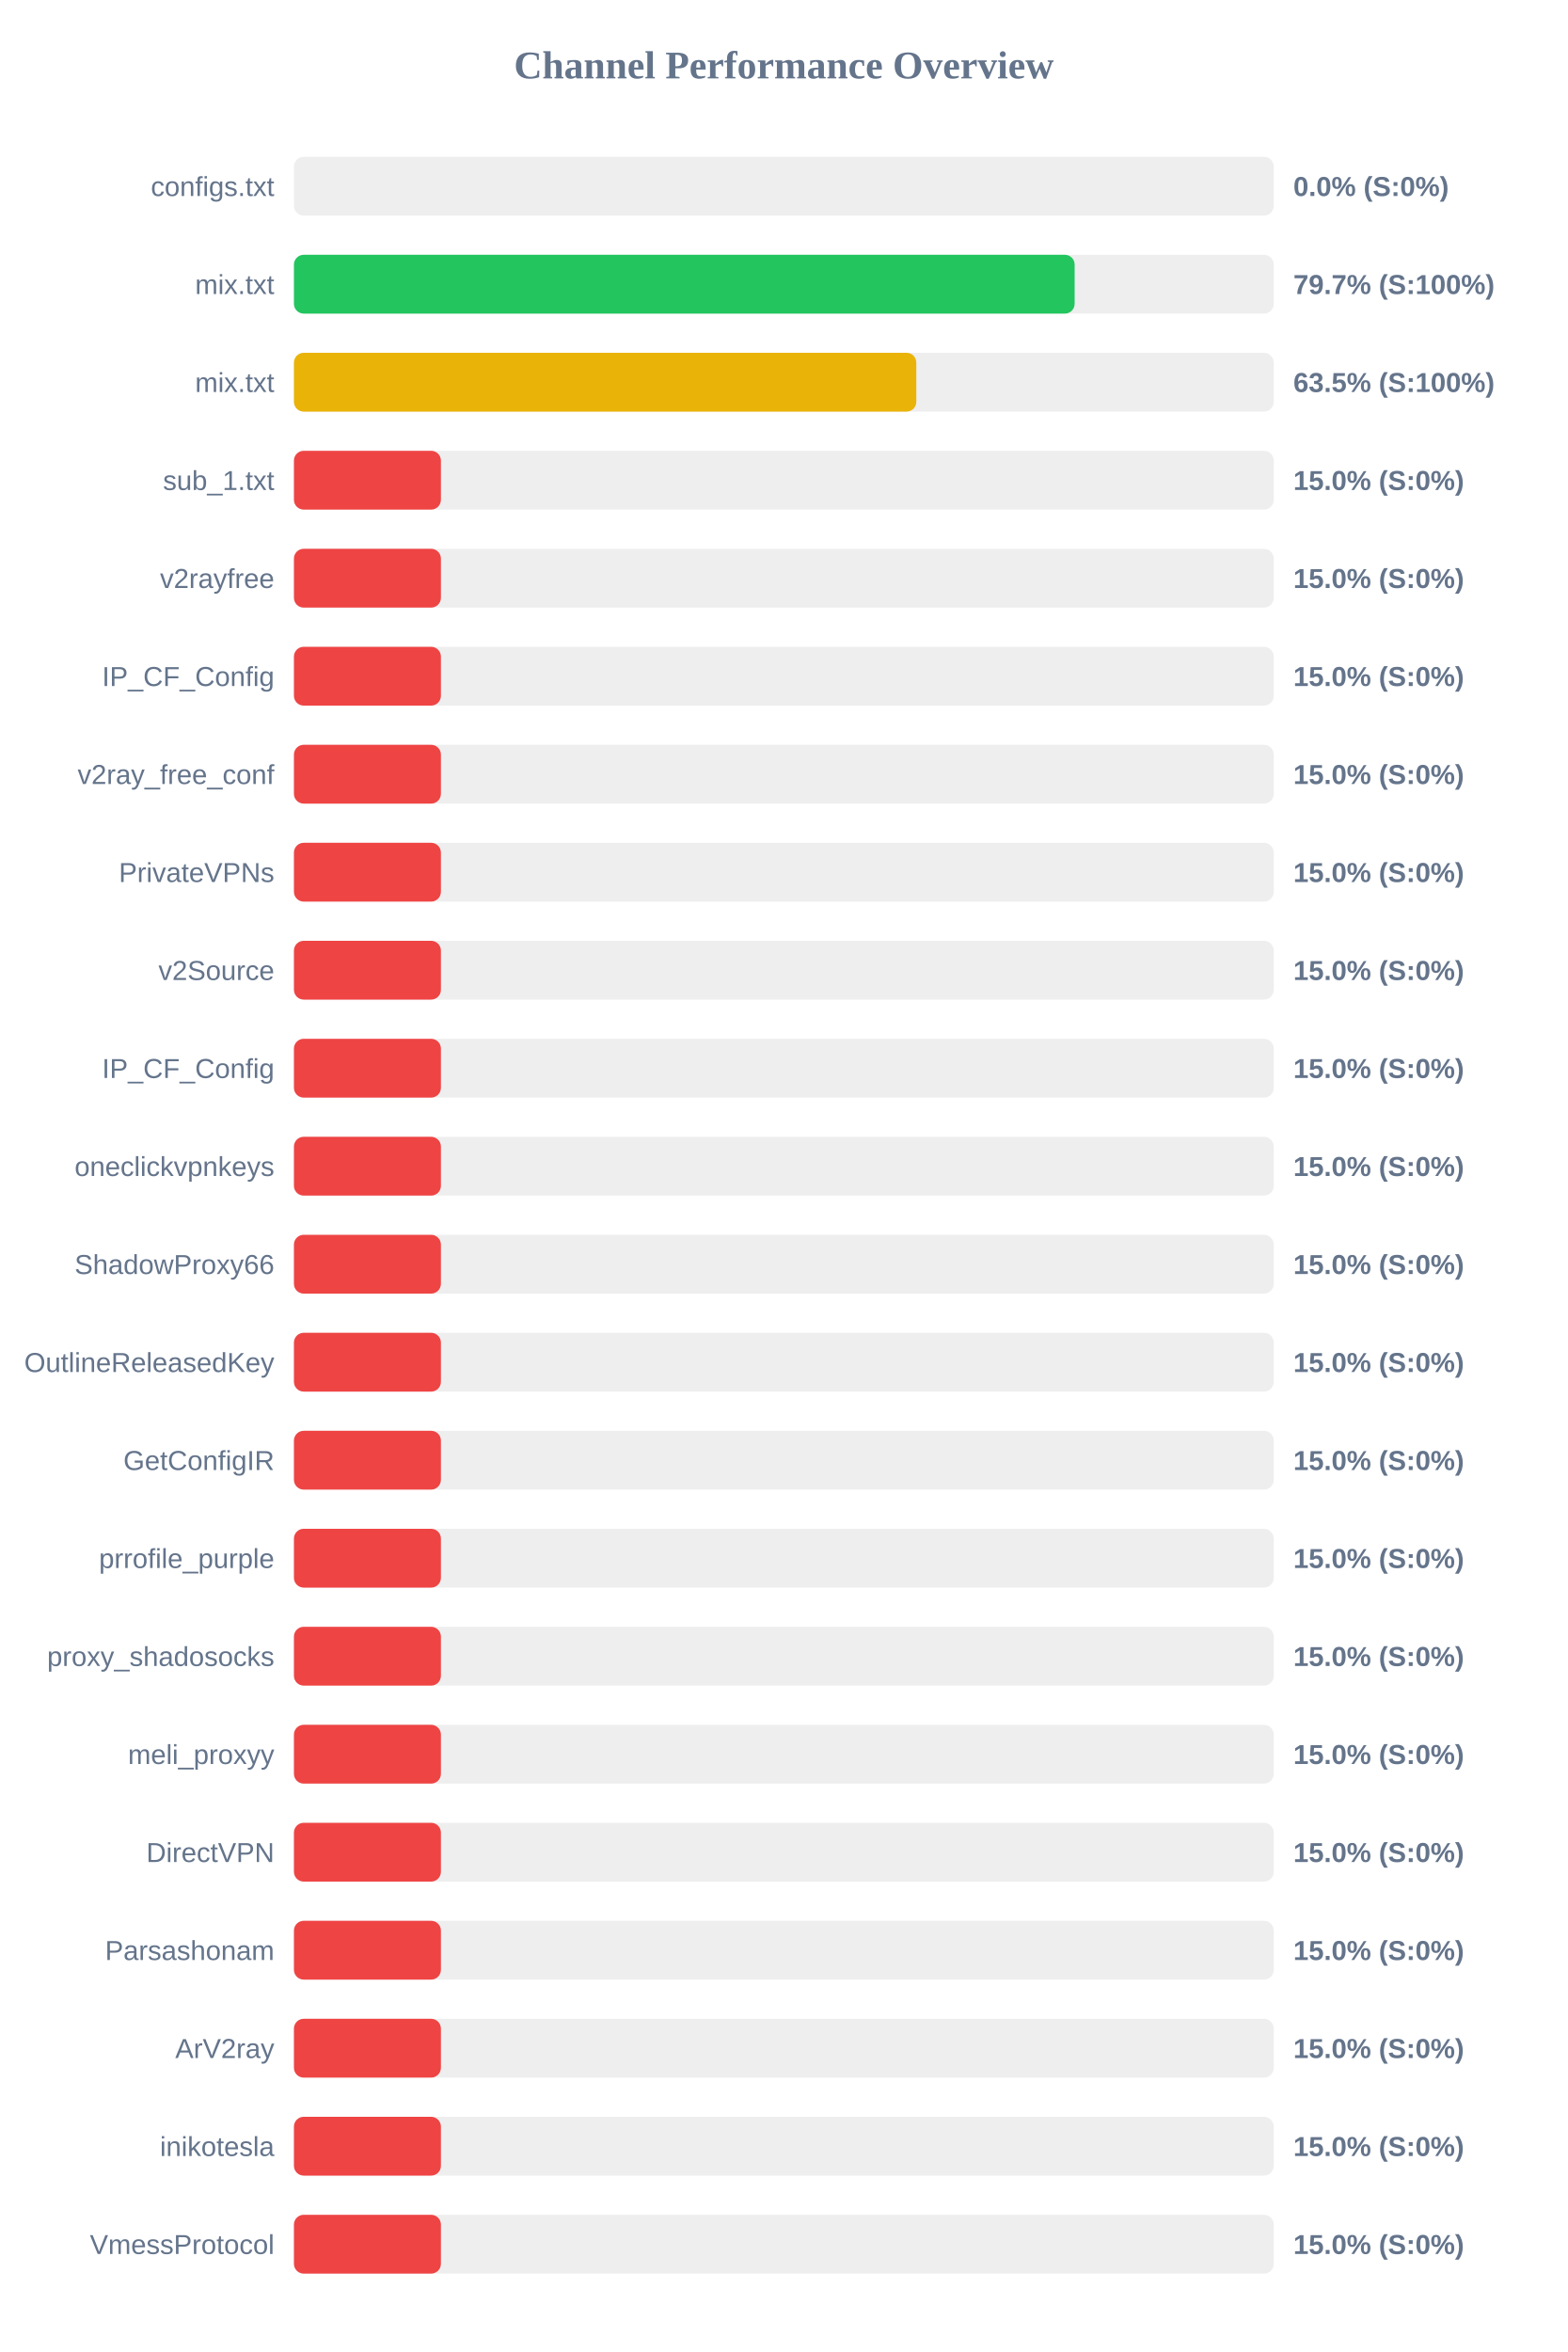
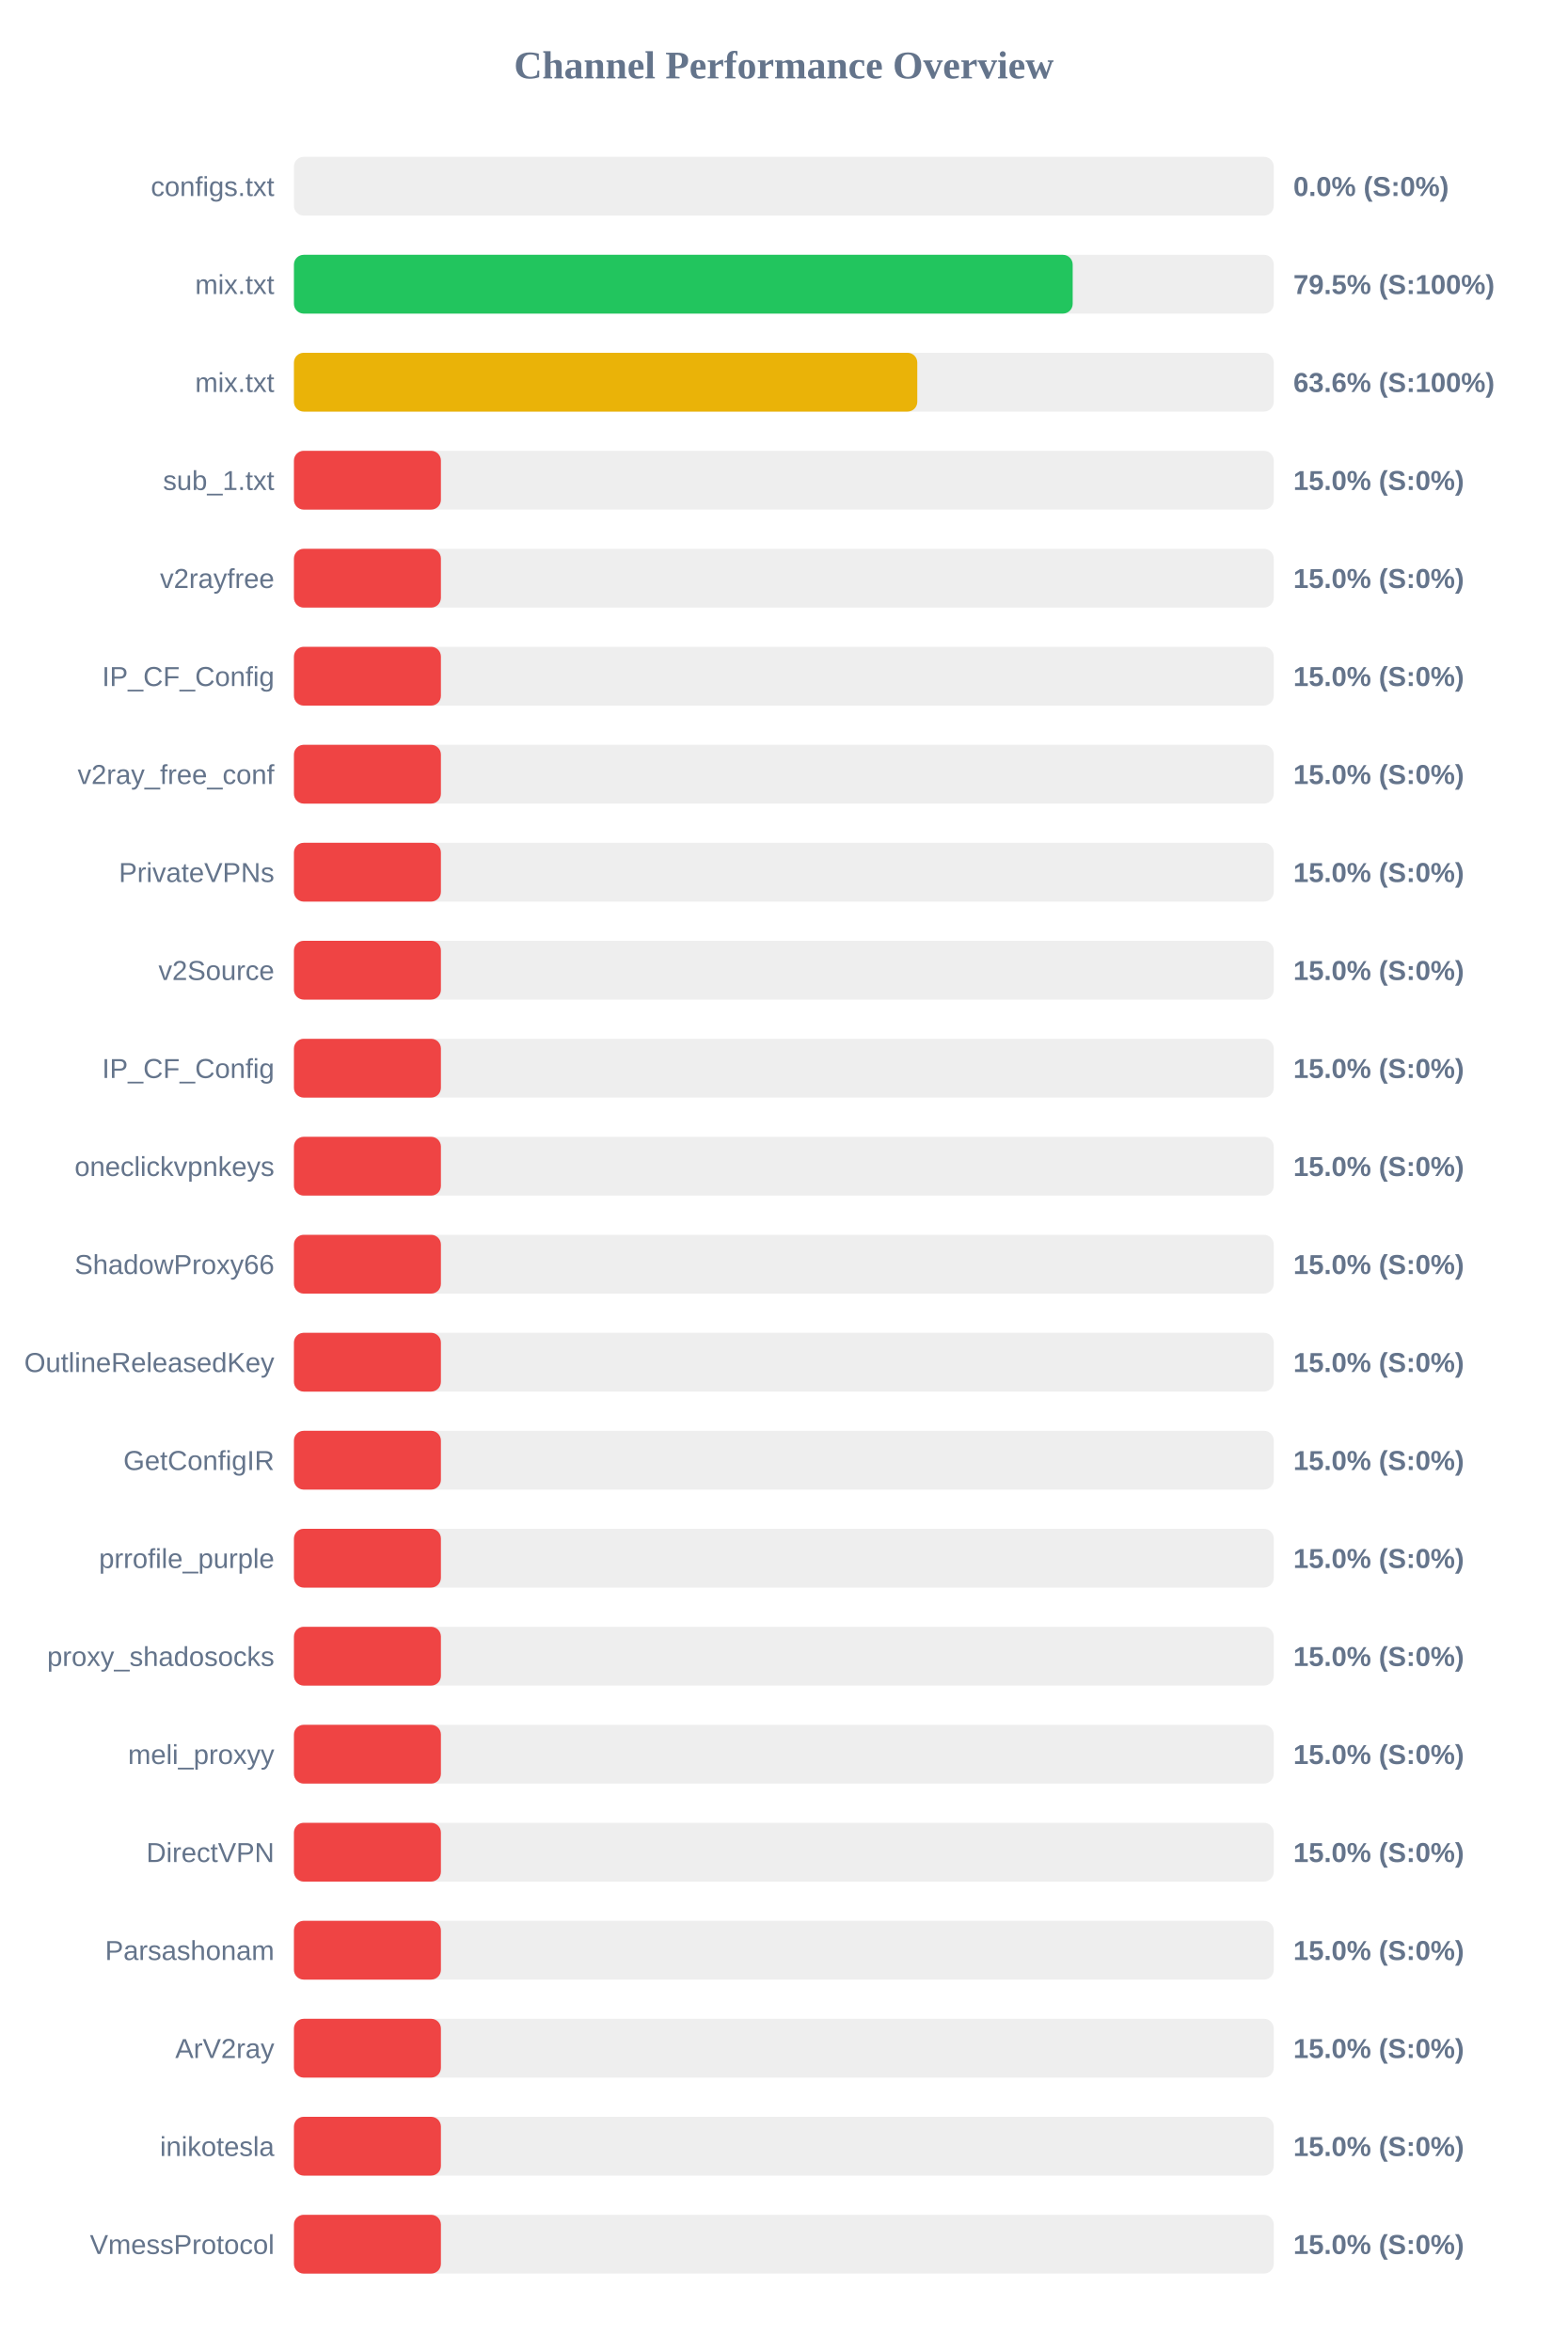
<svg xmlns="http://www.w3.org/2000/svg" width="800" height="1200" version="1.1">
  <style>
        .row { font: 14px Arial; fill: #64748b; }
        .score { font: bold 14px Arial; fill: #64748b; }
    </style>
  <text x="400" y="40" text-anchor="middle" font-size="20px" font-weight="bold" fill="#64748b">Channel Performance Overview</text>
  <rect x="150" y="80" width="500" height="30" fill="#eee" rx="5" />
  <rect x="150" y="80" width="0.0" height="30" fill="#ef4444" rx="5" />
  <text x="140" y="100" text-anchor="end" class="row">configs.txt</text>
  <text x="660" y="100" text-anchor="start" class="score">0.0% (S:0%)</text>
  <rect x="150" y="130" width="500" height="30" fill="#eee" rx="5" />
-   <rect x="150" y="130" width="398.4" height="30" fill="#22c55e" rx="5" />
+   <rect x="150" y="130" width="397.4" height="30" fill="#22c55e" rx="5" />
  <text x="140" y="150" text-anchor="end" class="row">mix.txt</text>
-   <text x="660" y="150" text-anchor="start" class="score">79.7% (S:100%)</text>
+   <text x="660" y="150" text-anchor="start" class="score">79.5% (S:100%)</text>
  <rect x="150" y="180" width="500" height="30" fill="#eee" rx="5" />
-   <rect x="150" y="180" width="317.6" height="30" fill="#eab308" rx="5" />
+   <rect x="150" y="180" width="318.1" height="30" fill="#eab308" rx="5" />
  <text x="140" y="200" text-anchor="end" class="row">mix.txt</text>
-   <text x="660" y="200" text-anchor="start" class="score">63.5% (S:100%)</text>
+   <text x="660" y="200" text-anchor="start" class="score">63.6% (S:100%)</text>
  <rect x="150" y="230" width="500" height="30" fill="#eee" rx="5" />
  <rect x="150" y="230" width="75.0" height="30" fill="#ef4444" rx="5" />
  <text x="140" y="250" text-anchor="end" class="row">sub_1.txt</text>
  <text x="660" y="250" text-anchor="start" class="score">15.0% (S:0%)</text>
  <rect x="150" y="280" width="500" height="30" fill="#eee" rx="5" />
  <rect x="150" y="280" width="75.0" height="30" fill="#ef4444" rx="5" />
  <text x="140" y="300" text-anchor="end" class="row">v2rayfree</text>
  <text x="660" y="300" text-anchor="start" class="score">15.0% (S:0%)</text>
  <rect x="150" y="330" width="500" height="30" fill="#eee" rx="5" />
  <rect x="150" y="330" width="75.0" height="30" fill="#ef4444" rx="5" />
  <text x="140" y="350" text-anchor="end" class="row">IP_CF_Config</text>
  <text x="660" y="350" text-anchor="start" class="score">15.0% (S:0%)</text>
  <rect x="150" y="380" width="500" height="30" fill="#eee" rx="5" />
  <rect x="150" y="380" width="75.0" height="30" fill="#ef4444" rx="5" />
  <text x="140" y="400" text-anchor="end" class="row">v2ray_free_conf</text>
  <text x="660" y="400" text-anchor="start" class="score">15.0% (S:0%)</text>
  <rect x="150" y="430" width="500" height="30" fill="#eee" rx="5" />
  <rect x="150" y="430" width="75.0" height="30" fill="#ef4444" rx="5" />
  <text x="140" y="450" text-anchor="end" class="row">PrivateVPNs</text>
  <text x="660" y="450" text-anchor="start" class="score">15.0% (S:0%)</text>
  <rect x="150" y="480" width="500" height="30" fill="#eee" rx="5" />
  <rect x="150" y="480" width="75.0" height="30" fill="#ef4444" rx="5" />
  <text x="140" y="500" text-anchor="end" class="row">v2Source</text>
  <text x="660" y="500" text-anchor="start" class="score">15.0% (S:0%)</text>
  <rect x="150" y="530" width="500" height="30" fill="#eee" rx="5" />
  <rect x="150" y="530" width="75.0" height="30" fill="#ef4444" rx="5" />
  <text x="140" y="550" text-anchor="end" class="row">IP_CF_Config</text>
  <text x="660" y="550" text-anchor="start" class="score">15.0% (S:0%)</text>
  <rect x="150" y="580" width="500" height="30" fill="#eee" rx="5" />
  <rect x="150" y="580" width="75.0" height="30" fill="#ef4444" rx="5" />
  <text x="140" y="600" text-anchor="end" class="row">oneclickvpnkeys</text>
  <text x="660" y="600" text-anchor="start" class="score">15.0% (S:0%)</text>
  <rect x="150" y="630" width="500" height="30" fill="#eee" rx="5" />
  <rect x="150" y="630" width="75.0" height="30" fill="#ef4444" rx="5" />
  <text x="140" y="650" text-anchor="end" class="row">ShadowProxy66</text>
  <text x="660" y="650" text-anchor="start" class="score">15.0% (S:0%)</text>
  <rect x="150" y="680" width="500" height="30" fill="#eee" rx="5" />
  <rect x="150" y="680" width="75.0" height="30" fill="#ef4444" rx="5" />
  <text x="140" y="700" text-anchor="end" class="row">OutlineReleasedKey</text>
  <text x="660" y="700" text-anchor="start" class="score">15.0% (S:0%)</text>
  <rect x="150" y="730" width="500" height="30" fill="#eee" rx="5" />
  <rect x="150" y="730" width="75.0" height="30" fill="#ef4444" rx="5" />
  <text x="140" y="750" text-anchor="end" class="row">GetConfigIR</text>
  <text x="660" y="750" text-anchor="start" class="score">15.0% (S:0%)</text>
  <rect x="150" y="780" width="500" height="30" fill="#eee" rx="5" />
  <rect x="150" y="780" width="75.0" height="30" fill="#ef4444" rx="5" />
  <text x="140" y="800" text-anchor="end" class="row">prrofile_purple</text>
  <text x="660" y="800" text-anchor="start" class="score">15.0% (S:0%)</text>
  <rect x="150" y="830" width="500" height="30" fill="#eee" rx="5" />
  <rect x="150" y="830" width="75.0" height="30" fill="#ef4444" rx="5" />
  <text x="140" y="850" text-anchor="end" class="row">proxy_shadosocks</text>
  <text x="660" y="850" text-anchor="start" class="score">15.0% (S:0%)</text>
  <rect x="150" y="880" width="500" height="30" fill="#eee" rx="5" />
  <rect x="150" y="880" width="75.0" height="30" fill="#ef4444" rx="5" />
  <text x="140" y="900" text-anchor="end" class="row">meli_proxyy</text>
  <text x="660" y="900" text-anchor="start" class="score">15.0% (S:0%)</text>
  <rect x="150" y="930" width="500" height="30" fill="#eee" rx="5" />
  <rect x="150" y="930" width="75.0" height="30" fill="#ef4444" rx="5" />
  <text x="140" y="950" text-anchor="end" class="row">DirectVPN</text>
  <text x="660" y="950" text-anchor="start" class="score">15.0% (S:0%)</text>
  <rect x="150" y="980" width="500" height="30" fill="#eee" rx="5" />
  <rect x="150" y="980" width="75.0" height="30" fill="#ef4444" rx="5" />
  <text x="140" y="1000" text-anchor="end" class="row">Parsashonam</text>
  <text x="660" y="1000" text-anchor="start" class="score">15.0% (S:0%)</text>
  <rect x="150" y="1030" width="500" height="30" fill="#eee" rx="5" />
  <rect x="150" y="1030" width="75.0" height="30" fill="#ef4444" rx="5" />
  <text x="140" y="1050" text-anchor="end" class="row">ArV2ray</text>
  <text x="660" y="1050" text-anchor="start" class="score">15.0% (S:0%)</text>
  <rect x="150" y="1080" width="500" height="30" fill="#eee" rx="5" />
  <rect x="150" y="1080" width="75.0" height="30" fill="#ef4444" rx="5" />
  <text x="140" y="1100" text-anchor="end" class="row">inikotesla</text>
  <text x="660" y="1100" text-anchor="start" class="score">15.0% (S:0%)</text>
  <rect x="150" y="1130" width="500" height="30" fill="#eee" rx="5" />
  <rect x="150" y="1130" width="75.0" height="30" fill="#ef4444" rx="5" />
  <text x="140" y="1150" text-anchor="end" class="row">VmessProtocol</text>
  <text x="660" y="1150" text-anchor="start" class="score">15.0% (S:0%)</text>
</svg>
